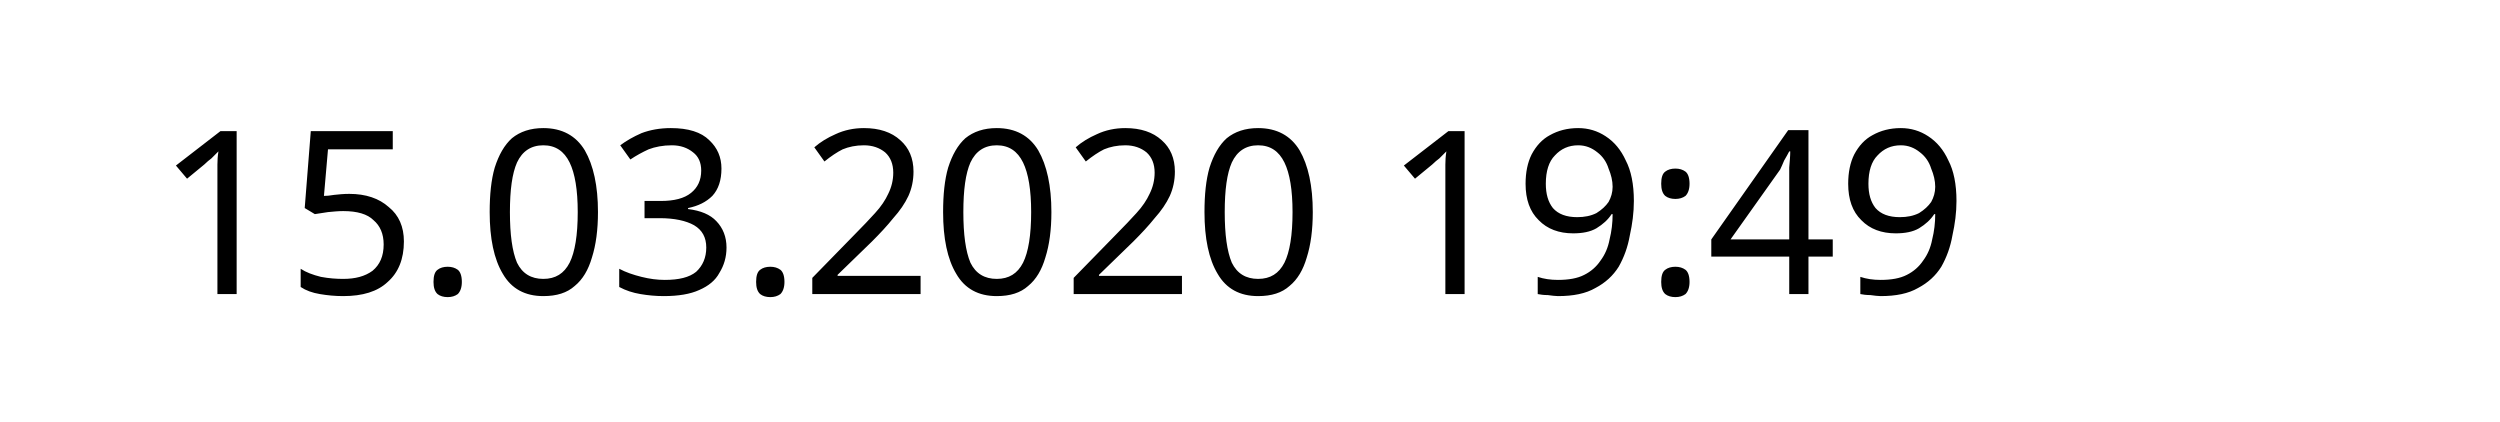
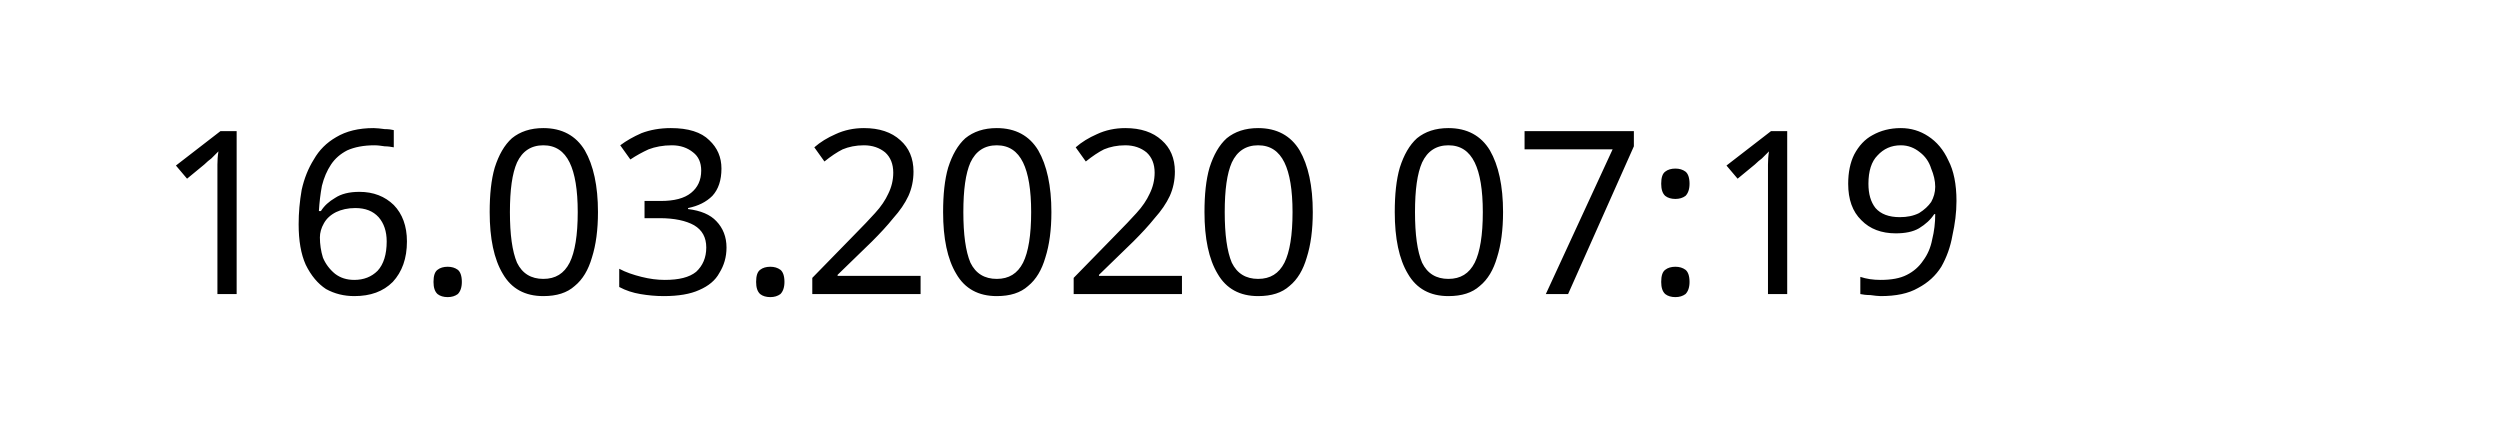
<svg xmlns="http://www.w3.org/2000/svg" width="145.872" height="24.609" viewBox="0 0 38.595 6.511" version="1.1" id="svg8">
  <defs id="defs2" />
  <g id="layer1" transform="translate(-90.7138,-137.3976)">
    <text xml:space="preserve" style="font-style:normal;font-weight:normal;font-size:10.583px;line-height:1.25;font-family:sans-serif;letter-spacing:0px;word-spacing:0px;fill:#000000;fill-opacity:1;stroke:none;stroke-width:0.265" x="93.117" y="141.937" id="text12">
-       <tspan id="tspan10" x="93.117" y="141.937" style="font-size:3.528px;stroke-width:0.265">15.03.2020 19:49</tspan>
+       <tspan id="tspan10" x="93.117" y="141.937" style="font-size:3.528px;stroke-width:0.265">16.03.2020 07:19</tspan>
    </text>
  </g>
</svg>
